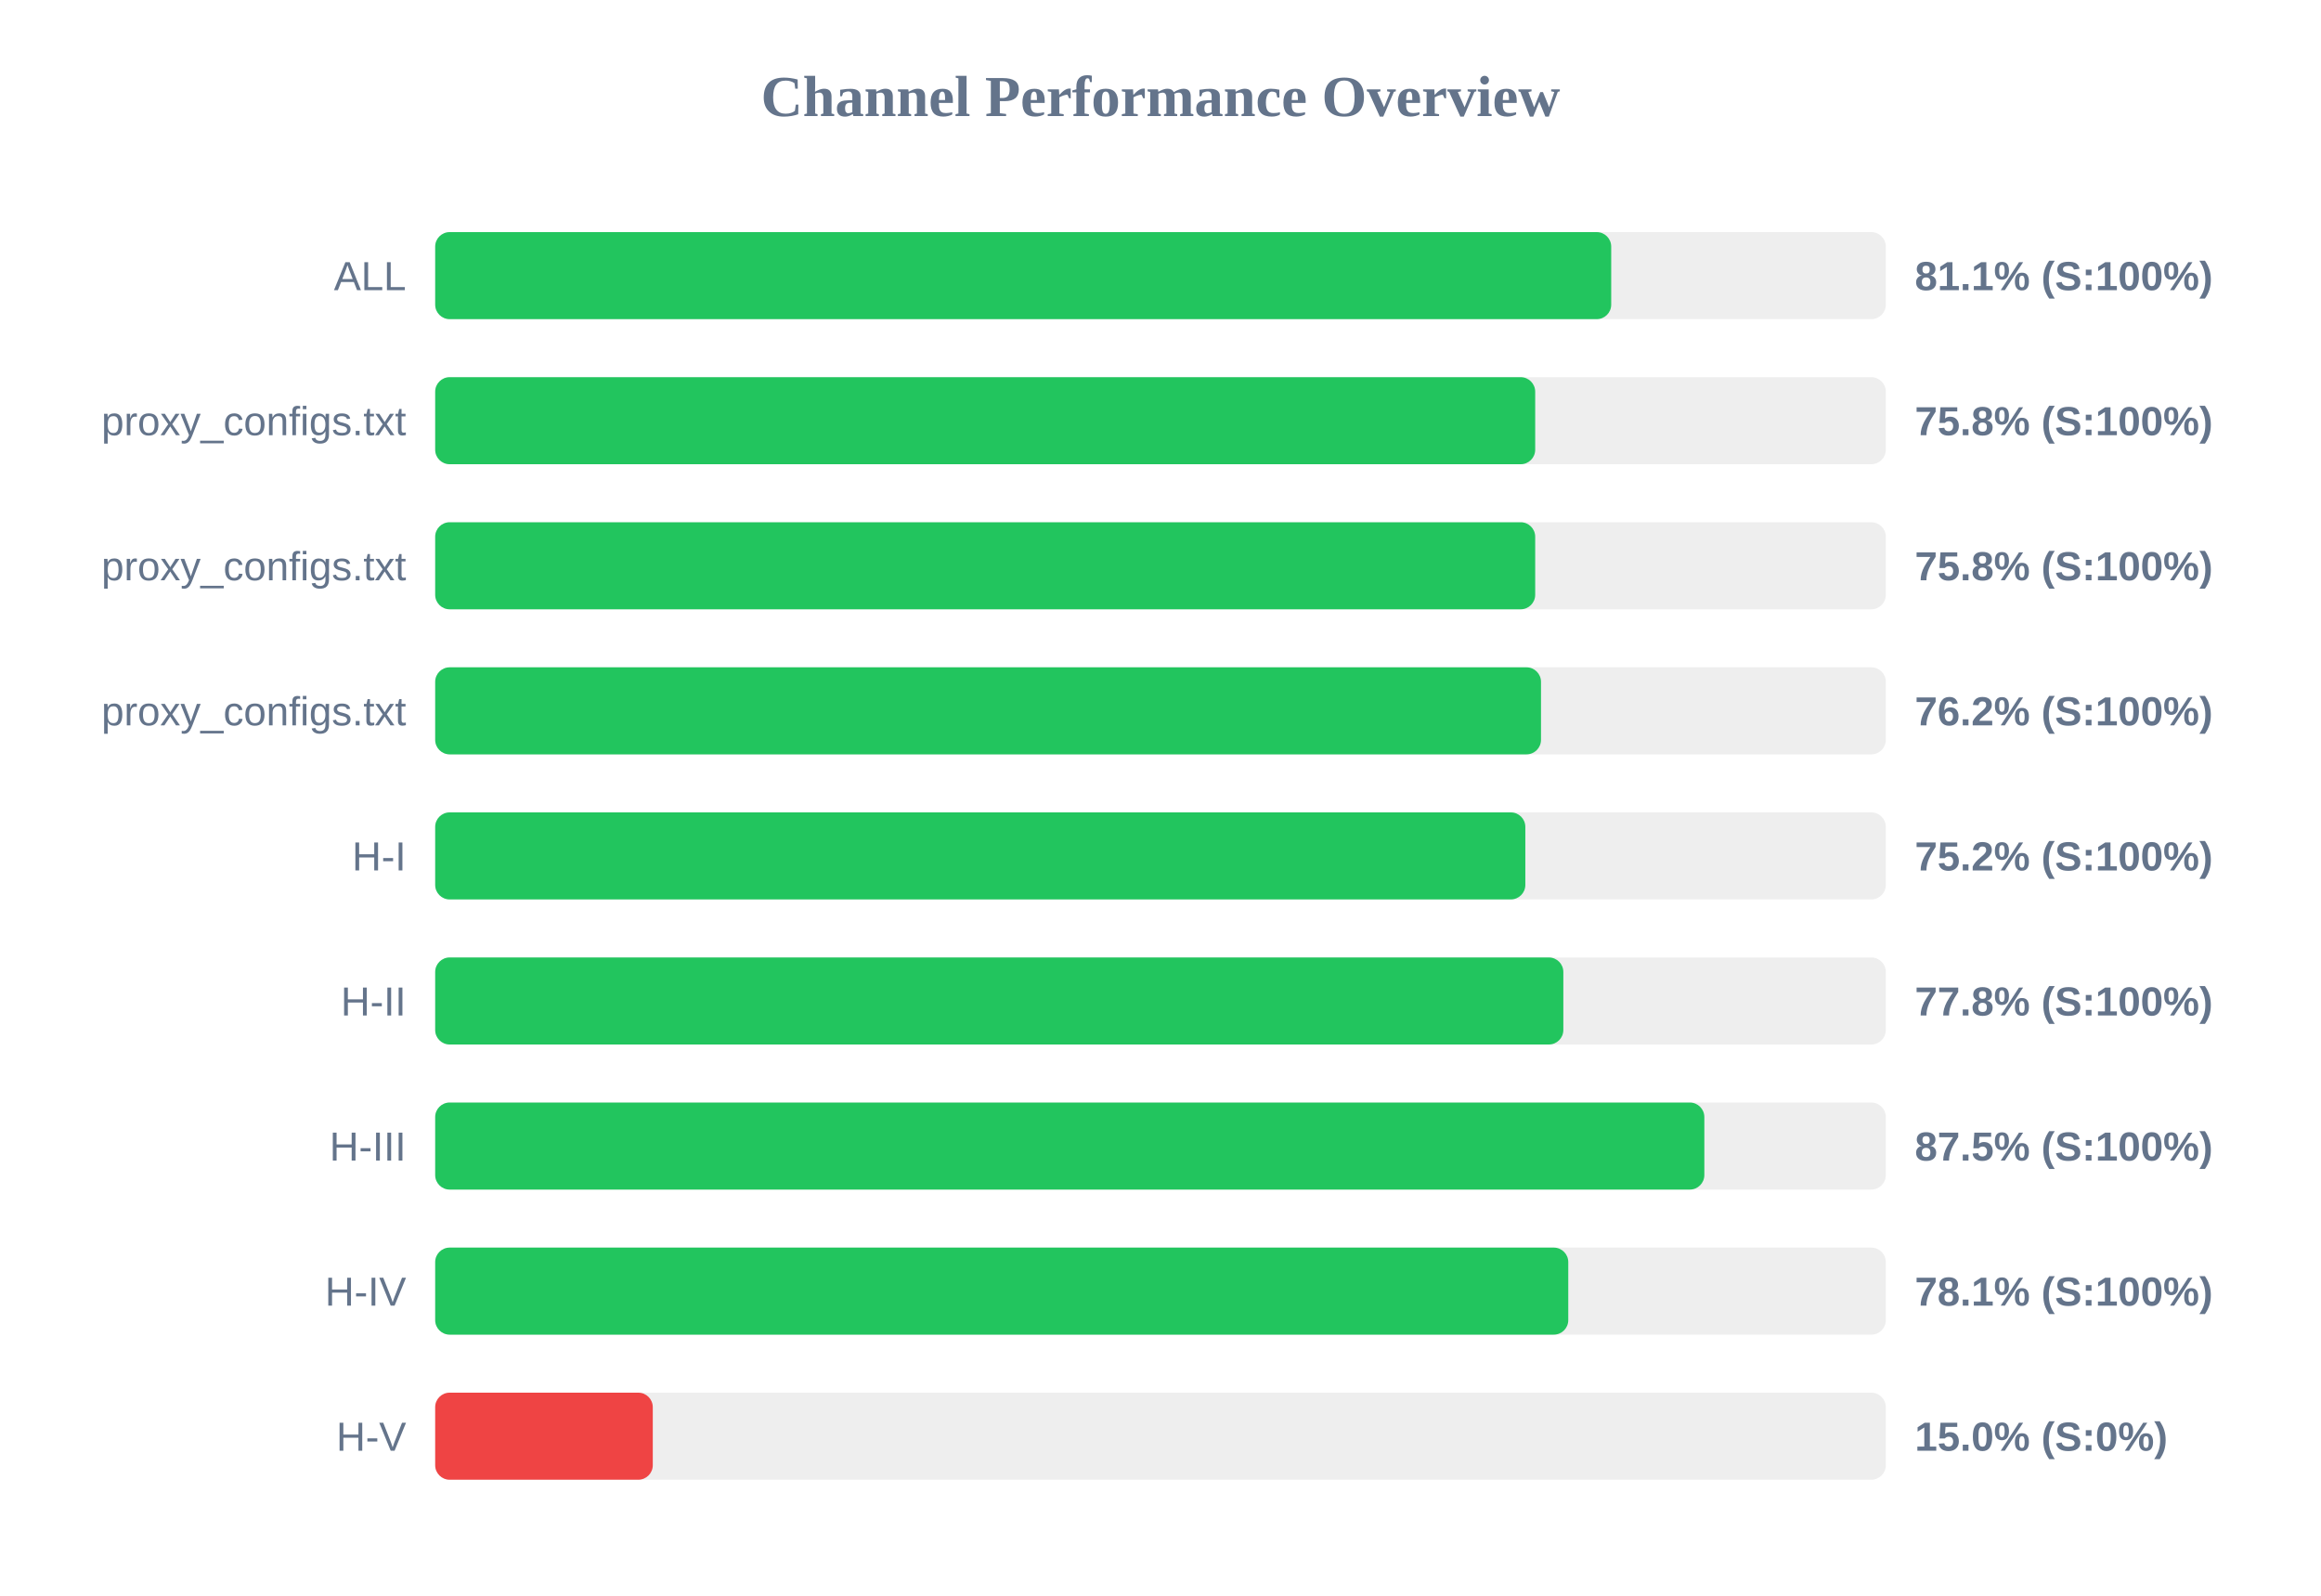
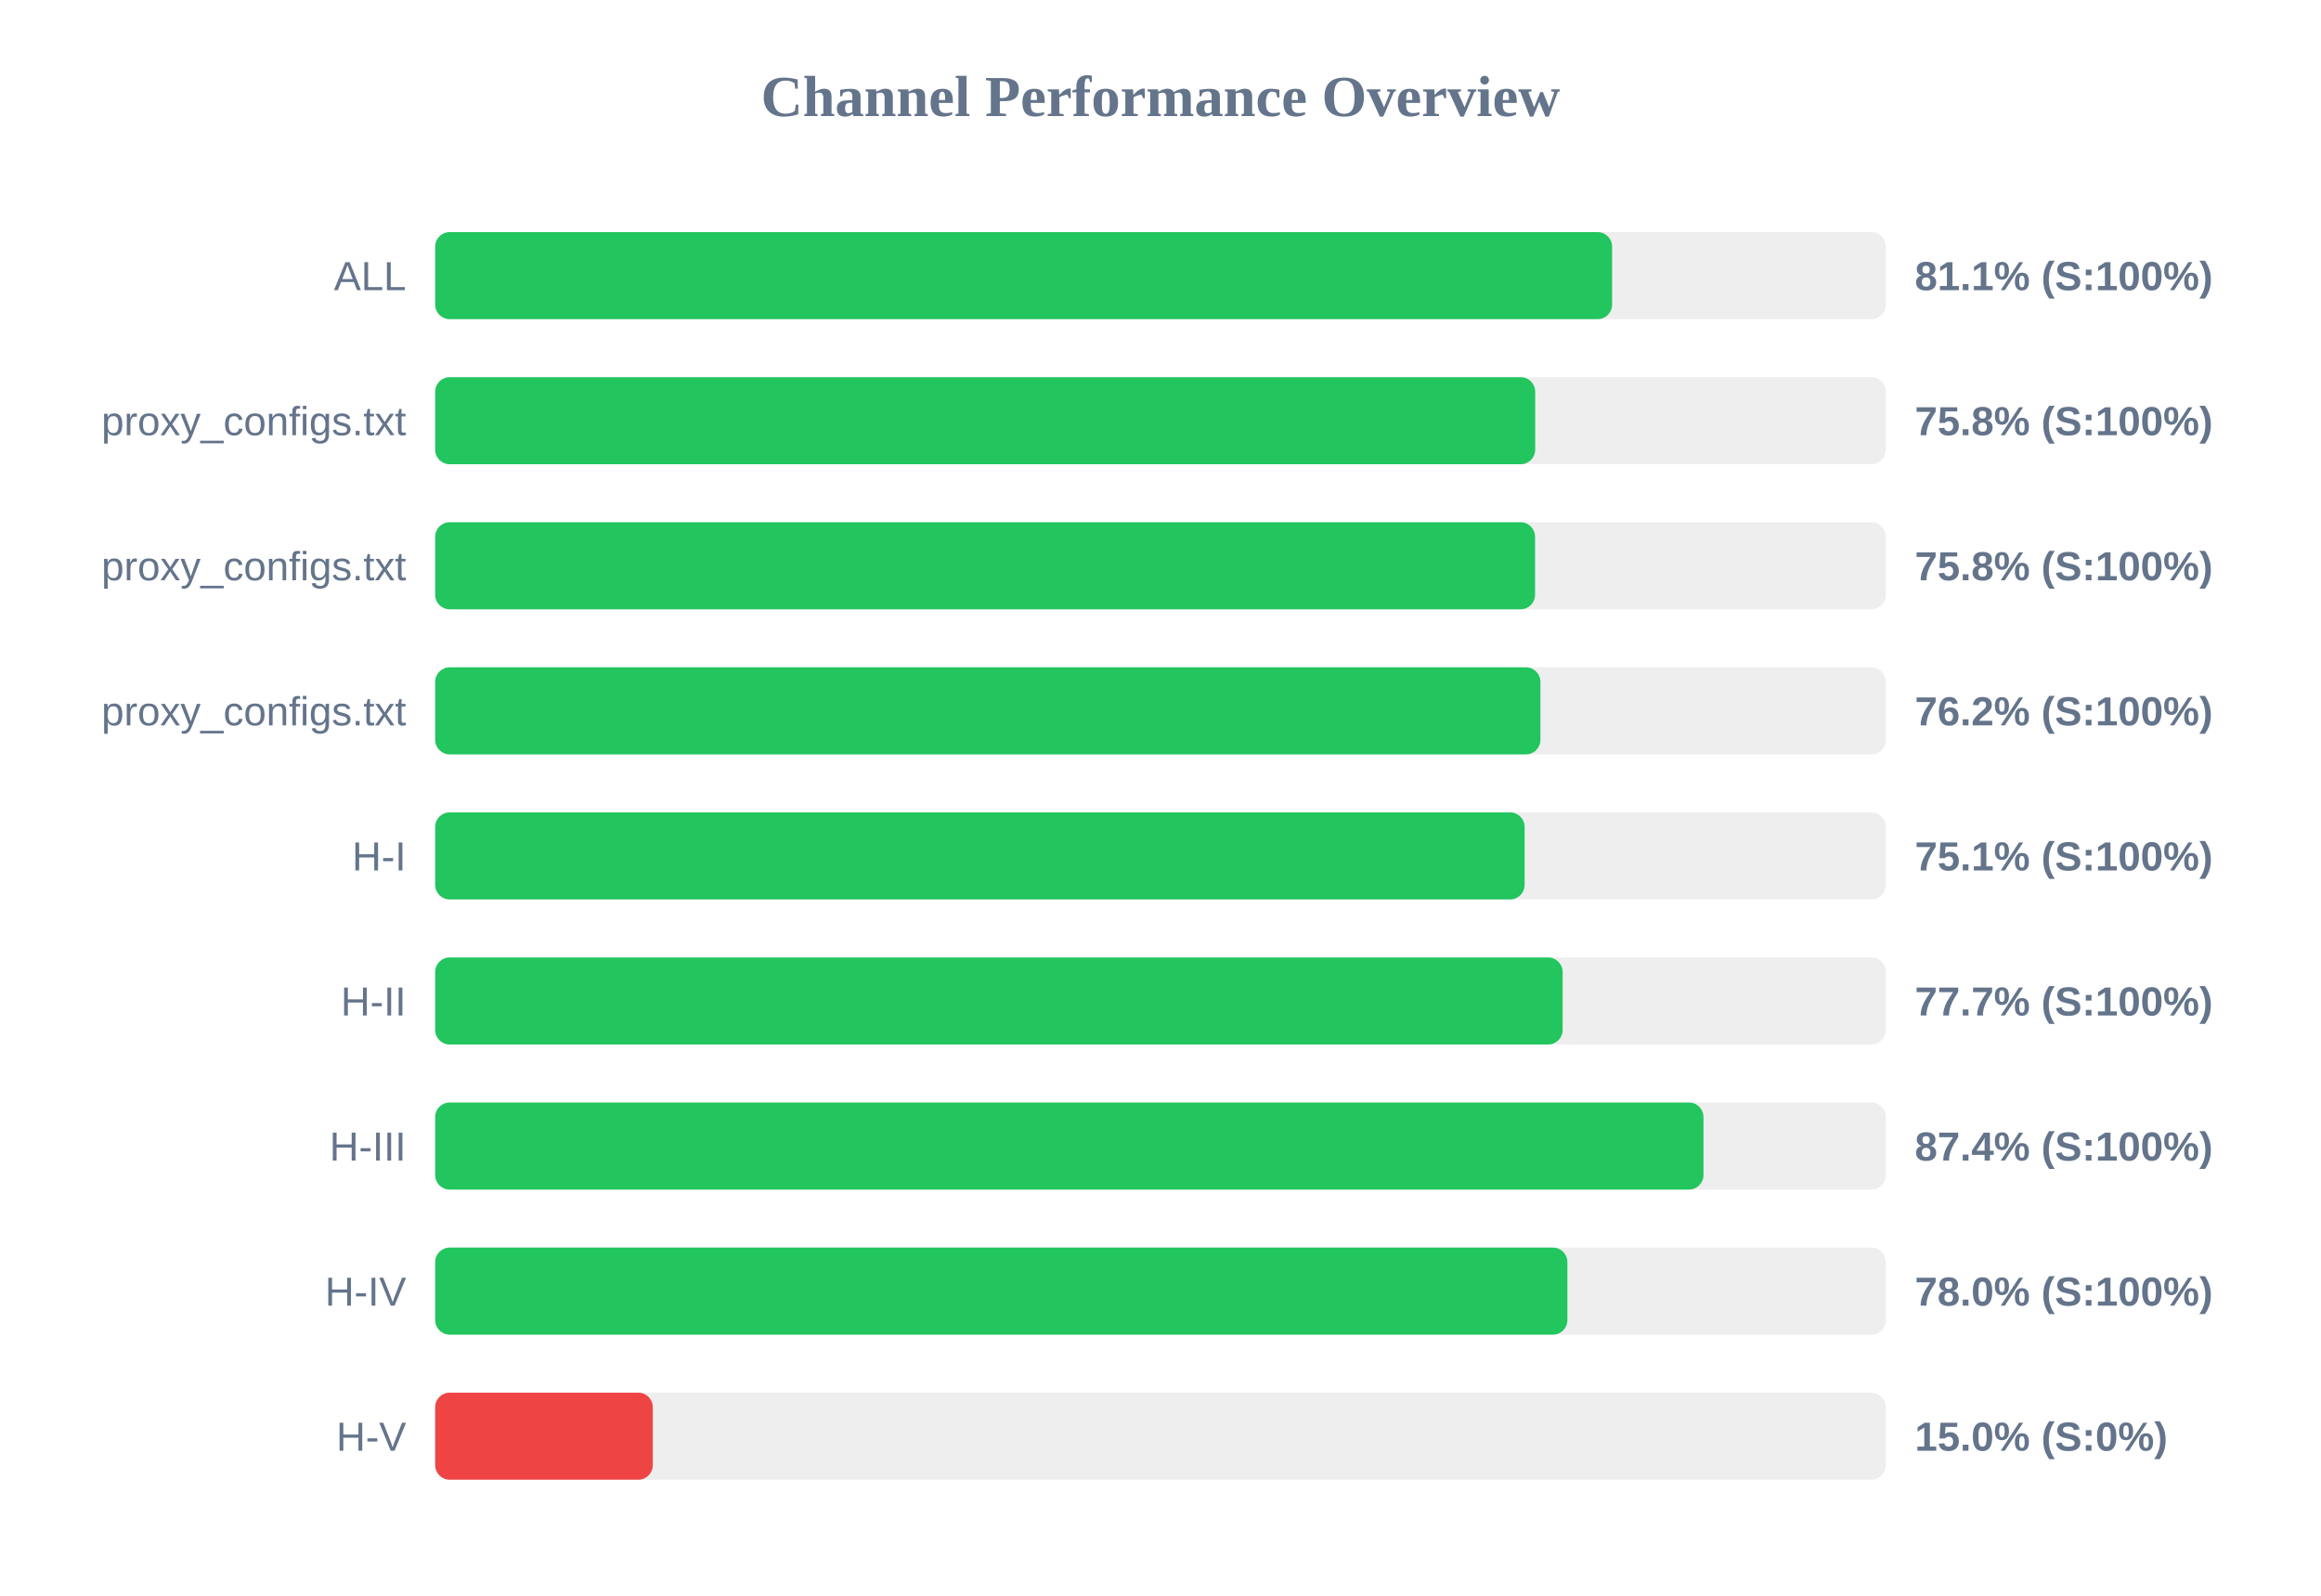
<svg xmlns="http://www.w3.org/2000/svg" width="800" height="550" version="1.1">
  <style>
        .row { font: 14px Arial; fill: #64748b; }
        .score { font: bold 14px Arial; fill: #64748b; }
    </style>
  <text x="400" y="40" text-anchor="middle" font-size="20px" font-weight="bold" fill="#64748b">Channel Performance Overview</text>
  <rect x="150" y="80" width="500" height="30" fill="#eee" rx="5" />
-   <rect x="150" y="80" width="405.35" height="30" fill="#22c55e" rx="5" />
+   <rect x="150" y="80" width="405.65" height="30" fill="#22c55e" rx="5" />
  <text x="140" y="100" text-anchor="end" class="row">ALL</text>
  <text x="660" y="100" text-anchor="start" class="score">81.1% (S:100%)</text>
  <rect x="150" y="130" width="500" height="30" fill="#eee" rx="5" />
  <rect x="150" y="130" width="379.15" height="30" fill="#22c55e" rx="5" />
  <text x="140" y="150" text-anchor="end" class="row">proxy_configs.txt</text>
  <text x="660" y="150" text-anchor="start" class="score">75.8% (S:100%)</text>
  <rect x="150" y="180" width="500" height="30" fill="#eee" rx="5" />
-   <rect x="150" y="180" width="379.15" height="30" fill="#22c55e" rx="5" />
+   <rect x="150" y="180" width="379.1" height="30" fill="#22c55e" rx="5" />
  <text x="140" y="200" text-anchor="end" class="row">proxy_configs.txt</text>
  <text x="660" y="200" text-anchor="start" class="score">75.8% (S:100%)</text>
  <rect x="150" y="230" width="500" height="30" fill="#eee" rx="5" />
-   <rect x="150" y="230" width="381.15" height="30" fill="#22c55e" rx="5" />
+   <rect x="150" y="230" width="380.95" height="30" fill="#22c55e" rx="5" />
  <text x="140" y="250" text-anchor="end" class="row">proxy_configs.txt</text>
  <text x="660" y="250" text-anchor="start" class="score">76.2% (S:100%)</text>
  <rect x="150" y="280" width="500" height="30" fill="#eee" rx="5" />
-   <rect x="150" y="280" width="375.75" height="30" fill="#22c55e" rx="5" />
+   <rect x="150" y="280" width="375.5" height="30" fill="#22c55e" rx="5" />
  <text x="140" y="300" text-anchor="end" class="row">H-I</text>
-   <text x="660" y="300" text-anchor="start" class="score">75.2% (S:100%)</text>
+   <text x="660" y="300" text-anchor="start" class="score">75.1% (S:100%)</text>
  <rect x="150" y="330" width="500" height="30" fill="#eee" rx="5" />
-   <rect x="150" y="330" width="388.85" height="30" fill="#22c55e" rx="5" />
+   <rect x="150" y="330" width="388.6" height="30" fill="#22c55e" rx="5" />
  <text x="140" y="350" text-anchor="end" class="row">H-II</text>
-   <text x="660" y="350" text-anchor="start" class="score">77.8% (S:100%)</text>
+   <text x="660" y="350" text-anchor="start" class="score">77.7% (S:100%)</text>
  <rect x="150" y="380" width="500" height="30" fill="#eee" rx="5" />
-   <rect x="150" y="380" width="437.45" height="30" fill="#22c55e" rx="5" />
+   <rect x="150" y="380" width="437.15" height="30" fill="#22c55e" rx="5" />
  <text x="140" y="400" text-anchor="end" class="row">H-III</text>
-   <text x="660" y="400" text-anchor="start" class="score">87.5% (S:100%)</text>
+   <text x="660" y="400" text-anchor="start" class="score">87.4% (S:100%)</text>
  <rect x="150" y="430" width="500" height="30" fill="#eee" rx="5" />
-   <rect x="150" y="430" width="390.55" height="30" fill="#22c55e" rx="5" />
+   <rect x="150" y="430" width="390.25" height="30" fill="#22c55e" rx="5" />
  <text x="140" y="450" text-anchor="end" class="row">H-IV</text>
-   <text x="660" y="450" text-anchor="start" class="score">78.1% (S:100%)</text>
+   <text x="660" y="450" text-anchor="start" class="score">78.0% (S:100%)</text>
  <rect x="150" y="480" width="500" height="30" fill="#eee" rx="5" />
  <rect x="150" y="480" width="75.0" height="30" fill="#ef4444" rx="5" />
  <text x="140" y="500" text-anchor="end" class="row">H-V</text>
  <text x="660" y="500" text-anchor="start" class="score">15.0% (S:0%)</text>
</svg>
